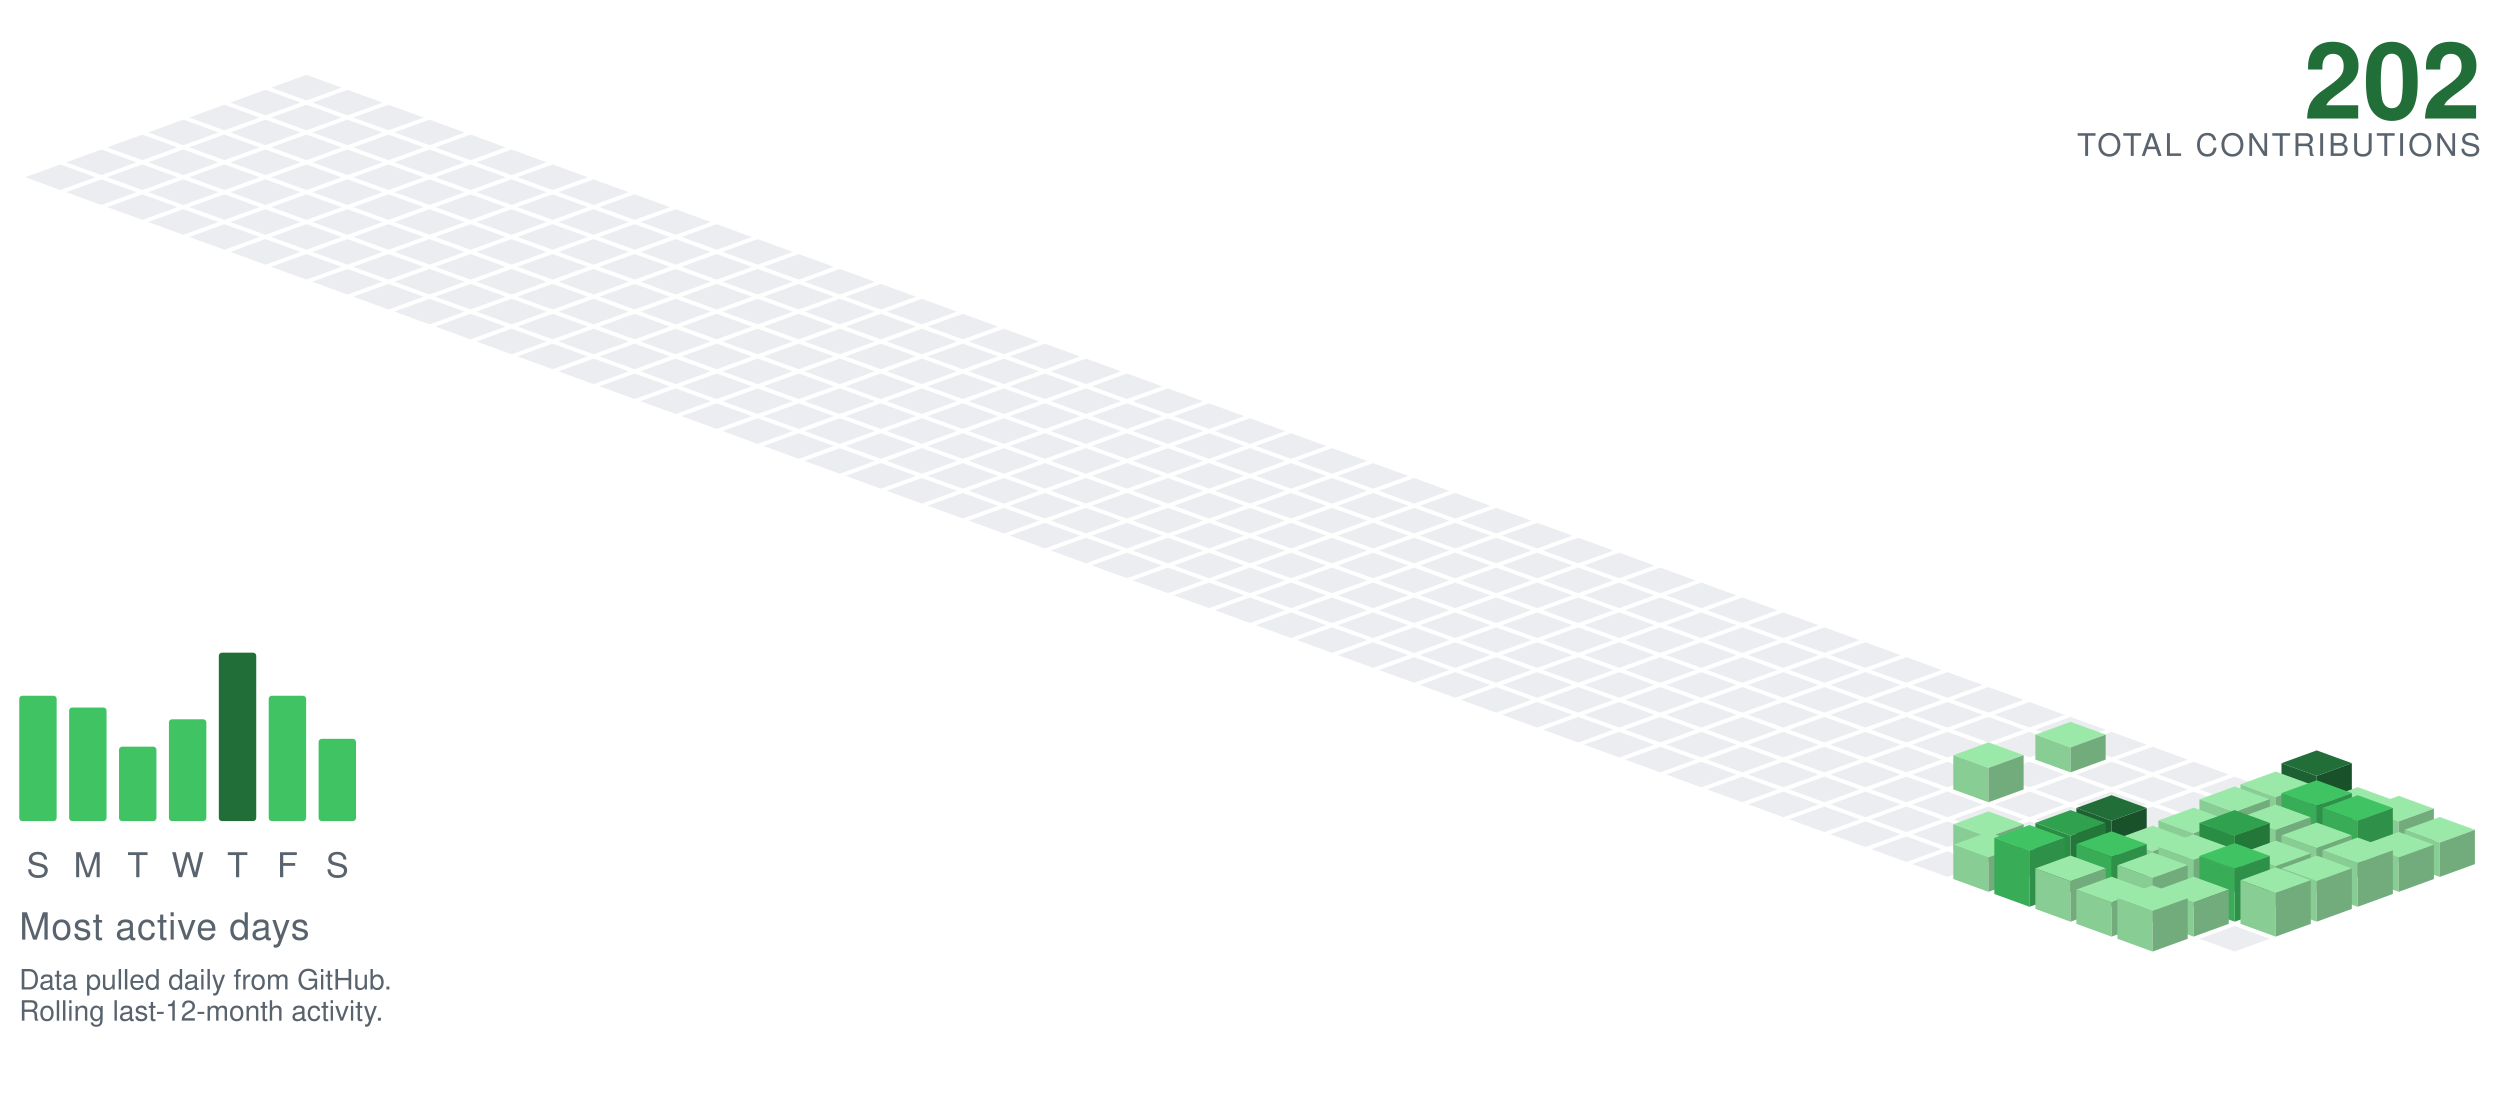
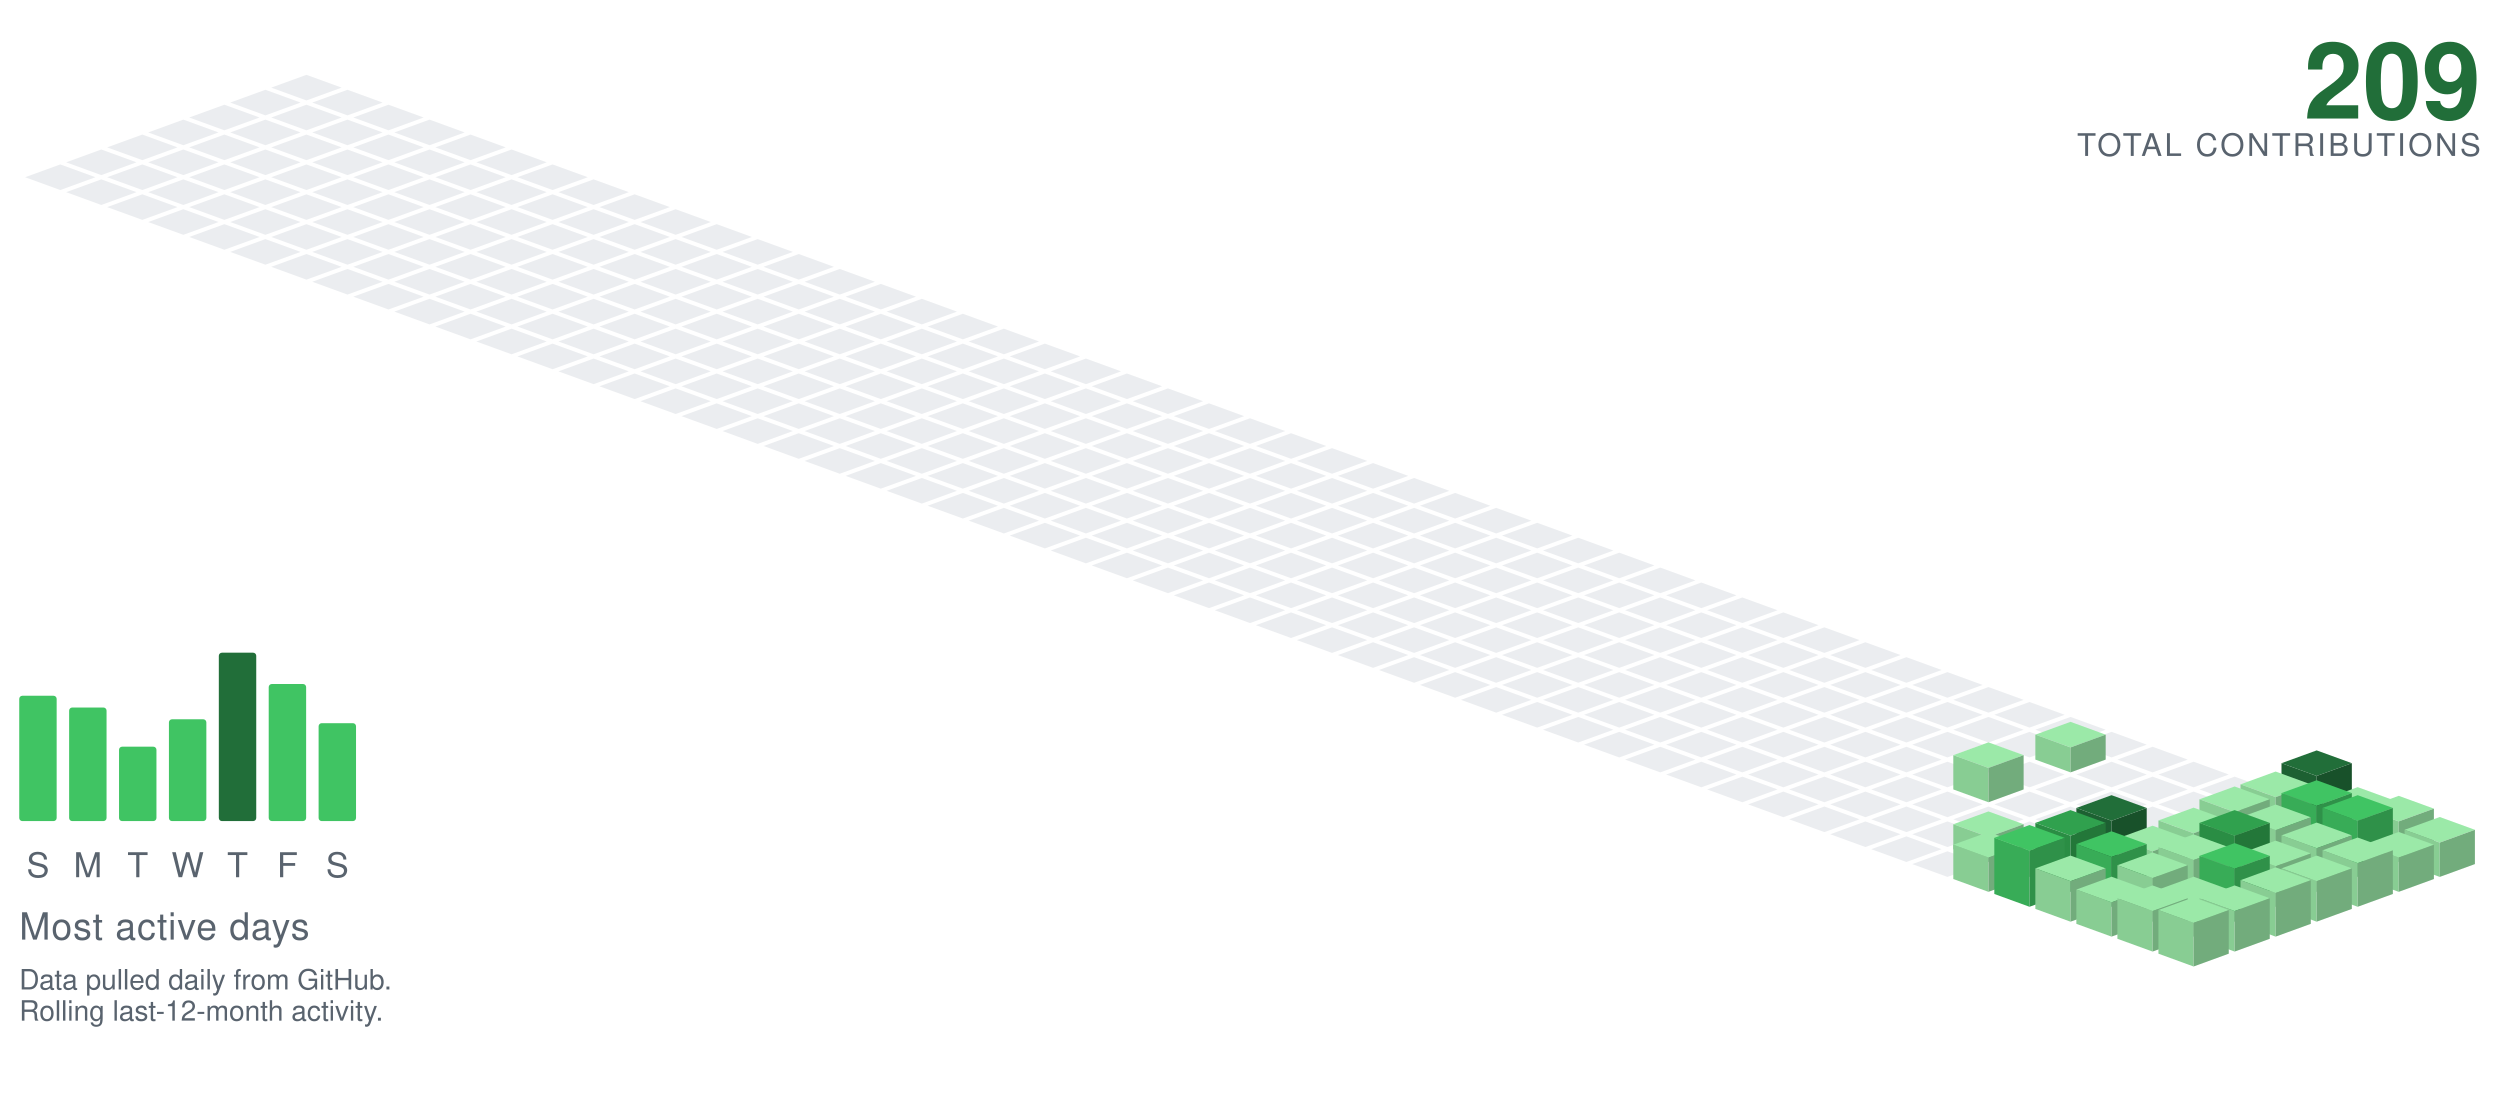
<svg xmlns="http://www.w3.org/2000/svg" viewBox="-98.09 -24.00 801.34 354.30" width="801" height="354">
  <polygon points="0.00,0.00 11.28,4.10 0.00,8.21 -11.28,4.10" fill="#ebedf0" />
  <polygon points="-13.16,4.79 -1.88,8.89 -13.16,13.00 -24.43,8.89" fill="#ebedf0" />
  <polygon points="13.16,4.79 24.43,8.89 13.16,13.00 1.88,8.89" fill="#ebedf0" />
  <polygon points="-26.31,9.58 -15.04,13.68 -26.31,17.79 -37.59,13.68" fill="#ebedf0" />
  <polygon points="0.00,9.58 11.28,13.68 0.00,17.79 -11.28,13.68" fill="#ebedf0" />
  <polygon points="26.31,9.58 37.59,13.68 26.31,17.79 15.04,13.68" fill="#ebedf0" />
  <polygon points="-39.47,14.36 -28.19,18.47 -39.47,22.57 -50.74,18.47" fill="#ebedf0" />
  <polygon points="-13.16,14.36 -1.88,18.47 -13.16,22.57 -24.43,18.47" fill="#ebedf0" />
  <polygon points="13.16,14.36 24.43,18.47 13.16,22.57 1.88,18.47" fill="#ebedf0" />
  <polygon points="39.47,14.36 50.74,18.47 39.47,22.57 28.19,18.47" fill="#ebedf0" />
  <polygon points="-52.62,19.15 -41.35,23.26 -52.62,27.36 -63.90,23.26" fill="#ebedf0" />
  <polygon points="-26.31,19.15 -15.04,23.26 -26.31,27.36 -37.59,23.26" fill="#ebedf0" />
  <polygon points="0.00,19.15 11.28,23.26 0.00,27.36 -11.28,23.26" fill="#ebedf0" />
  <polygon points="26.31,19.15 37.59,23.26 26.31,27.36 15.04,23.26" fill="#ebedf0" />
  <polygon points="52.62,19.15 63.90,23.26 52.62,27.36 41.35,23.26" fill="#ebedf0" />
  <polygon points="-65.78,23.94 -54.50,28.05 -65.78,32.15 -77.05,28.05" fill="#ebedf0" />
  <polygon points="-39.47,23.94 -28.19,28.05 -39.47,32.15 -50.74,28.05" fill="#ebedf0" />
  <polygon points="-13.16,23.94 -1.88,28.05 -13.16,32.15 -24.43,28.05" fill="#ebedf0" />
  <polygon points="13.16,23.94 24.43,28.05 13.16,32.15 1.88,28.05" fill="#ebedf0" />
  <polygon points="39.47,23.94 50.74,28.05 39.47,32.15 28.19,28.05" fill="#ebedf0" />
  <polygon points="65.78,23.94 77.05,28.05 65.78,32.15 54.50,28.05" fill="#ebedf0" />
  <polygon points="-78.93,28.73 -67.66,32.83 -78.93,36.94 -90.21,32.83" fill="#ebedf0" />
  <polygon points="-52.62,28.73 -41.35,32.83 -52.62,36.94 -63.90,32.83" fill="#ebedf0" />
  <polygon points="-26.31,28.73 -15.04,32.83 -26.31,36.94 -37.59,32.83" fill="#ebedf0" />
  <polygon points="0.00,28.73 11.28,32.83 0.00,36.94 -11.28,32.83" fill="#ebedf0" />
  <polygon points="26.31,28.73 37.59,32.83 26.31,36.94 15.04,32.83" fill="#ebedf0" />
  <polygon points="52.62,28.73 63.90,32.83 52.62,36.94 41.35,32.83" fill="#ebedf0" />
  <polygon points="78.93,28.73 90.21,32.83 78.93,36.94 67.66,32.83" fill="#ebedf0" />
  <polygon points="-65.78,33.52 -54.50,37.62 -65.78,41.73 -77.05,37.62" fill="#ebedf0" />
  <polygon points="-39.47,33.52 -28.19,37.62 -39.47,41.73 -50.74,37.62" fill="#ebedf0" />
  <polygon points="-13.16,33.52 -1.88,37.62 -13.16,41.73 -24.43,37.62" fill="#ebedf0" />
  <polygon points="13.16,33.52 24.43,37.62 13.16,41.73 1.88,37.62" fill="#ebedf0" />
  <polygon points="39.47,33.52 50.74,37.62 39.47,41.73 28.19,37.62" fill="#ebedf0" />
  <polygon points="65.78,33.52 77.05,37.62 65.78,41.73 54.50,37.62" fill="#ebedf0" />
  <polygon points="92.09,33.52 103.37,37.62 92.09,41.73 80.81,37.62" fill="#ebedf0" />
  <polygon points="-52.62,38.31 -41.35,42.41 -52.62,46.51 -63.90,42.41" fill="#ebedf0" />
  <polygon points="-26.31,38.31 -15.04,42.41 -26.31,46.51 -37.59,42.41" fill="#ebedf0" />
  <polygon points="0.00,38.31 11.28,42.41 0.00,46.51 -11.28,42.41" fill="#ebedf0" />
  <polygon points="26.31,38.31 37.59,42.41 26.31,46.51 15.04,42.41" fill="#ebedf0" />
  <polygon points="52.62,38.31 63.90,42.41 52.62,46.51 41.35,42.41" fill="#ebedf0" />
  <polygon points="78.93,38.31 90.21,42.41 78.93,46.51 67.66,42.41" fill="#ebedf0" />
  <polygon points="105.25,38.31 116.52,42.41 105.25,46.51 93.97,42.41" fill="#ebedf0" />
  <polygon points="-39.47,43.09 -28.19,47.20 -39.47,51.30 -50.74,47.20" fill="#ebedf0" />
  <polygon points="-13.16,43.09 -1.88,47.20 -13.16,51.30 -24.43,47.20" fill="#ebedf0" />
  <polygon points="13.16,43.09 24.43,47.20 13.16,51.30 1.88,47.20" fill="#ebedf0" />
  <polygon points="39.47,43.09 50.74,47.20 39.47,51.30 28.19,47.20" fill="#ebedf0" />
  <polygon points="65.78,43.09 77.05,47.20 65.78,51.30 54.50,47.20" fill="#ebedf0" />
  <polygon points="92.09,43.09 103.37,47.20 92.09,51.30 80.81,47.20" fill="#ebedf0" />
  <polygon points="118.40,43.09 129.68,47.20 118.40,51.30 107.12,47.20" fill="#ebedf0" />
  <polygon points="-26.31,47.88 -15.04,51.99 -26.31,56.09 -37.59,51.99" fill="#ebedf0" />
  <polygon points="0.00,47.88 11.28,51.99 0.00,56.09 -11.28,51.99" fill="#ebedf0" />
  <polygon points="26.31,47.88 37.59,51.99 26.31,56.09 15.04,51.99" fill="#ebedf0" />
  <polygon points="52.62,47.88 63.90,51.99 52.62,56.09 41.35,51.99" fill="#ebedf0" />
  <polygon points="78.93,47.88 90.21,51.99 78.93,56.09 67.66,51.99" fill="#ebedf0" />
  <polygon points="105.25,47.88 116.52,51.99 105.25,56.09 93.97,51.99" fill="#ebedf0" />
  <polygon points="131.56,47.88 142.83,51.99 131.56,56.09 120.28,51.99" fill="#ebedf0" />
  <polygon points="-13.16,52.67 -1.88,56.78 -13.16,60.88 -24.43,56.78" fill="#ebedf0" />
  <polygon points="13.16,52.67 24.43,56.78 13.16,60.88 1.88,56.78" fill="#ebedf0" />
  <polygon points="39.47,52.67 50.74,56.78 39.47,60.88 28.19,56.78" fill="#ebedf0" />
  <polygon points="65.78,52.67 77.05,56.78 65.78,60.88 54.50,56.78" fill="#ebedf0" />
  <polygon points="92.09,52.67 103.37,56.78 92.09,60.88 80.81,56.78" fill="#ebedf0" />
  <polygon points="118.40,52.67 129.68,56.78 118.40,60.88 107.12,56.78" fill="#ebedf0" />
  <polygon points="144.71,52.67 155.99,56.78 144.71,60.88 133.44,56.78" fill="#ebedf0" />
  <polygon points="0.00,57.46 11.28,61.56 0.00,65.67 -11.28,61.56" fill="#ebedf0" />
  <polygon points="26.31,57.46 37.59,61.56 26.31,65.67 15.04,61.56" fill="#ebedf0" />
  <polygon points="52.62,57.46 63.90,61.56 52.62,65.67 41.35,61.56" fill="#ebedf0" />
  <polygon points="78.93,57.46 90.21,61.56 78.93,65.67 67.66,61.56" fill="#ebedf0" />
  <polygon points="105.25,57.46 116.52,61.56 105.25,65.67 93.97,61.56" fill="#ebedf0" />
  <polygon points="131.56,57.46 142.83,61.56 131.56,65.67 120.28,61.56" fill="#ebedf0" />
  <polygon points="157.87,57.46 169.14,61.56 157.87,65.67 146.59,61.56" fill="#ebedf0" />
  <polygon points="13.16,62.25 24.43,66.35 13.16,70.46 1.88,66.35" fill="#ebedf0" />
  <polygon points="39.47,62.25 50.74,66.35 39.47,70.46 28.19,66.35" fill="#ebedf0" />
  <polygon points="65.78,62.25 77.05,66.35 65.78,70.46 54.50,66.35" fill="#ebedf0" />
  <polygon points="92.09,62.25 103.37,66.35 92.09,70.46 80.81,66.35" fill="#ebedf0" />
  <polygon points="118.40,62.25 129.68,66.35 118.40,70.46 107.12,66.35" fill="#ebedf0" />
  <polygon points="144.71,62.25 155.99,66.35 144.71,70.46 133.44,66.35" fill="#ebedf0" />
  <polygon points="171.02,62.25 182.30,66.35 171.02,70.46 159.75,66.35" fill="#ebedf0" />
  <polygon points="26.31,67.04 37.59,71.14 26.31,75.24 15.04,71.14" fill="#ebedf0" />
  <polygon points="52.62,67.04 63.90,71.14 52.62,75.24 41.35,71.14" fill="#ebedf0" />
  <polygon points="78.93,67.04 90.21,71.14 78.93,75.24 67.66,71.14" fill="#ebedf0" />
  <polygon points="105.25,67.04 116.52,71.14 105.25,75.24 93.97,71.14" fill="#ebedf0" />
  <polygon points="131.56,67.04 142.83,71.14 131.56,75.24 120.28,71.14" fill="#ebedf0" />
  <polygon points="157.87,67.04 169.14,71.14 157.87,75.24 146.59,71.14" fill="#ebedf0" />
  <polygon points="184.18,67.04 195.46,71.14 184.18,75.24 172.90,71.14" fill="#ebedf0" />
  <polygon points="39.47,71.82 50.74,75.93 39.47,80.03 28.19,75.93" fill="#ebedf0" />
  <polygon points="65.78,71.82 77.05,75.93 65.78,80.03 54.50,75.93" fill="#ebedf0" />
  <polygon points="92.09,71.82 103.37,75.93 92.09,80.03 80.81,75.93" fill="#ebedf0" />
  <polygon points="118.40,71.82 129.68,75.93 118.40,80.03 107.12,75.93" fill="#ebedf0" />
  <polygon points="144.71,71.82 155.99,75.93 144.71,80.03 133.44,75.93" fill="#ebedf0" />
  <polygon points="171.02,71.82 182.30,75.93 171.02,80.03 159.75,75.93" fill="#ebedf0" />
  <polygon points="197.34,71.82 208.61,75.93 197.34,80.03 186.06,75.93" fill="#ebedf0" />
  <polygon points="52.62,76.61 63.90,80.72 52.62,84.82 41.35,80.72" fill="#ebedf0" />
  <polygon points="78.93,76.61 90.21,80.72 78.93,84.82 67.66,80.72" fill="#ebedf0" />
  <polygon points="105.25,76.61 116.52,80.72 105.25,84.82 93.97,80.72" fill="#ebedf0" />
  <polygon points="131.56,76.61 142.83,80.72 131.56,84.82 120.28,80.72" fill="#ebedf0" />
  <polygon points="157.87,76.61 169.14,80.72 157.87,84.82 146.59,80.72" fill="#ebedf0" />
  <polygon points="184.18,76.61 195.46,80.72 184.18,84.82 172.90,80.72" fill="#ebedf0" />
  <polygon points="210.49,76.61 221.77,80.72 210.49,84.82 199.21,80.72" fill="#ebedf0" />
  <polygon points="65.78,81.40 77.05,85.51 65.78,89.61 54.50,85.51" fill="#ebedf0" />
  <polygon points="92.09,81.40 103.37,85.51 92.09,89.61 80.81,85.51" fill="#ebedf0" />
  <polygon points="118.40,81.40 129.68,85.51 118.40,89.61 107.12,85.51" fill="#ebedf0" />
  <polygon points="144.71,81.40 155.99,85.51 144.71,89.61 133.44,85.51" fill="#ebedf0" />
  <polygon points="171.02,81.40 182.30,85.51 171.02,89.61 159.75,85.51" fill="#ebedf0" />
  <polygon points="197.34,81.40 208.61,85.51 197.34,89.61 186.06,85.51" fill="#ebedf0" />
  <polygon points="223.65,81.40 234.92,85.51 223.65,89.61 212.37,85.51" fill="#ebedf0" />
  <polygon points="78.93,86.19 90.21,90.29 78.93,94.40 67.66,90.29" fill="#ebedf0" />
  <polygon points="105.25,86.19 116.52,90.29 105.25,94.40 93.97,90.29" fill="#ebedf0" />
  <polygon points="131.56,86.19 142.83,90.29 131.56,94.40 120.28,90.29" fill="#ebedf0" />
  <polygon points="157.87,86.19 169.14,90.29 157.87,94.40 146.59,90.29" fill="#ebedf0" />
  <polygon points="184.18,86.19 195.46,90.29 184.18,94.40 172.90,90.29" fill="#ebedf0" />
  <polygon points="210.49,86.19 221.77,90.29 210.49,94.40 199.21,90.29" fill="#ebedf0" />
  <polygon points="236.80,86.19 248.08,90.29 236.80,94.40 225.53,90.29" fill="#ebedf0" />
  <polygon points="92.09,90.98 103.37,95.08 92.09,99.19 80.81,95.08" fill="#ebedf0" />
  <polygon points="118.40,90.98 129.68,95.08 118.40,99.19 107.12,95.08" fill="#ebedf0" />
  <polygon points="144.71,90.98 155.99,95.08 144.71,99.19 133.44,95.08" fill="#ebedf0" />
  <polygon points="171.02,90.98 182.30,95.08 171.02,99.19 159.75,95.08" fill="#ebedf0" />
  <polygon points="197.34,90.98 208.61,95.08 197.34,99.19 186.06,95.08" fill="#ebedf0" />
  <polygon points="223.65,90.98 234.92,95.08 223.65,99.19 212.37,95.08" fill="#ebedf0" />
  <polygon points="249.96,90.98 261.23,95.08 249.96,99.19 238.68,95.08" fill="#ebedf0" />
  <polygon points="105.25,95.77 116.52,99.87 105.25,103.97 93.97,99.87" fill="#ebedf0" />
  <polygon points="131.56,95.77 142.83,99.87 131.56,103.97 120.28,99.87" fill="#ebedf0" />
  <polygon points="157.87,95.77 169.14,99.87 157.87,103.97 146.59,99.87" fill="#ebedf0" />
  <polygon points="184.18,95.77 195.46,99.87 184.18,103.97 172.90,99.87" fill="#ebedf0" />
  <polygon points="210.49,95.77 221.77,99.87 210.49,103.97 199.21,99.87" fill="#ebedf0" />
  <polygon points="236.80,95.77 248.08,99.87 236.80,103.97 225.53,99.87" fill="#ebedf0" />
  <polygon points="263.11,95.77 274.39,99.87 263.11,103.97 251.84,99.87" fill="#ebedf0" />
  <polygon points="118.40,100.55 129.68,104.66 118.40,108.76 107.12,104.66" fill="#ebedf0" />
  <polygon points="144.71,100.55 155.99,104.66 144.71,108.76 133.44,104.66" fill="#ebedf0" />
  <polygon points="171.02,100.55 182.30,104.66 171.02,108.76 159.75,104.66" fill="#ebedf0" />
  <polygon points="197.34,100.55 208.61,104.66 197.34,108.76 186.06,104.66" fill="#ebedf0" />
  <polygon points="223.65,100.55 234.92,104.66 223.65,108.76 212.37,104.66" fill="#ebedf0" />
  <polygon points="249.96,100.55 261.23,104.66 249.96,108.76 238.68,104.66" fill="#ebedf0" />
  <polygon points="276.27,100.55 287.55,104.66 276.27,108.76 264.99,104.66" fill="#ebedf0" />
  <polygon points="131.56,105.34 142.83,109.45 131.56,113.55 120.28,109.45" fill="#ebedf0" />
  <polygon points="157.87,105.34 169.14,109.45 157.87,113.55 146.59,109.45" fill="#ebedf0" />
  <polygon points="184.18,105.34 195.46,109.45 184.18,113.55 172.90,109.45" fill="#ebedf0" />
  <polygon points="210.49,105.34 221.77,109.45 210.49,113.55 199.21,109.45" fill="#ebedf0" />
  <polygon points="236.80,105.34 248.08,109.45 236.80,113.55 225.53,109.45" fill="#ebedf0" />
  <polygon points="263.11,105.34 274.39,109.45 263.11,113.55 251.84,109.45" fill="#ebedf0" />
  <polygon points="289.43,105.34 300.70,109.45 289.43,113.55 278.15,109.45" fill="#ebedf0" />
  <polygon points="144.71,110.13 155.99,114.23 144.71,118.34 133.44,114.23" fill="#ebedf0" />
  <polygon points="171.02,110.13 182.30,114.23 171.02,118.34 159.75,114.23" fill="#ebedf0" />
  <polygon points="197.34,110.13 208.61,114.23 197.34,118.34 186.06,114.23" fill="#ebedf0" />
  <polygon points="223.65,110.13 234.92,114.23 223.65,118.34 212.37,114.23" fill="#ebedf0" />
  <polygon points="249.96,110.13 261.23,114.23 249.96,118.34 238.68,114.23" fill="#ebedf0" />
  <polygon points="276.27,110.13 287.55,114.23 276.27,118.34 264.99,114.23" fill="#ebedf0" />
  <polygon points="302.58,110.13 313.86,114.23 302.58,118.34 291.30,114.23" fill="#ebedf0" />
  <polygon points="157.87,114.92 169.14,119.02 157.87,123.13 146.59,119.02" fill="#ebedf0" />
  <polygon points="184.18,114.92 195.46,119.02 184.18,123.13 172.90,119.02" fill="#ebedf0" />
  <polygon points="210.49,114.92 221.77,119.02 210.49,123.13 199.21,119.02" fill="#ebedf0" />
  <polygon points="236.80,114.92 248.08,119.02 236.80,123.13 225.53,119.02" fill="#ebedf0" />
  <polygon points="263.11,114.92 274.39,119.02 263.11,123.13 251.84,119.02" fill="#ebedf0" />
  <polygon points="289.43,114.92 300.70,119.02 289.43,123.13 278.15,119.02" fill="#ebedf0" />
  <polygon points="315.74,114.92 327.01,119.02 315.74,123.13 304.46,119.02" fill="#ebedf0" />
  <polygon points="171.02,119.71 182.30,123.81 171.02,127.92 159.75,123.81" fill="#ebedf0" />
  <polygon points="197.34,119.71 208.61,123.81 197.34,127.92 186.06,123.81" fill="#ebedf0" />
  <polygon points="223.65,119.71 234.92,123.81 223.65,127.92 212.37,123.81" fill="#ebedf0" />
  <polygon points="249.96,119.71 261.23,123.81 249.96,127.92 238.68,123.81" fill="#ebedf0" />
  <polygon points="276.27,119.71 287.55,123.81 276.27,127.92 264.99,123.81" fill="#ebedf0" />
  <polygon points="302.58,119.71 313.86,123.81 302.58,127.92 291.30,123.81" fill="#ebedf0" />
  <polygon points="328.89,119.71 340.17,123.81 328.89,127.92 317.62,123.81" fill="#ebedf0" />
  <polygon points="184.18,124.50 195.46,128.60 184.18,132.70 172.90,128.60" fill="#ebedf0" />
  <polygon points="210.49,124.50 221.77,128.60 210.49,132.70 199.21,128.60" fill="#ebedf0" />
  <polygon points="236.80,124.50 248.08,128.60 236.80,132.70 225.53,128.60" fill="#ebedf0" />
  <polygon points="263.11,124.50 274.39,128.60 263.11,132.70 251.84,128.60" fill="#ebedf0" />
  <polygon points="289.43,124.50 300.70,128.60 289.43,132.70 278.15,128.60" fill="#ebedf0" />
  <polygon points="315.74,124.50 327.01,128.60 315.74,132.70 304.46,128.60" fill="#ebedf0" />
  <polygon points="342.05,124.50 353.32,128.60 342.05,132.70 330.77,128.60" fill="#ebedf0" />
  <polygon points="197.34,129.28 208.61,133.39 197.34,137.49 186.06,133.39" fill="#ebedf0" />
  <polygon points="223.65,129.28 234.92,133.39 223.65,137.49 212.37,133.39" fill="#ebedf0" />
  <polygon points="249.96,129.28 261.23,133.39 249.96,137.49 238.68,133.39" fill="#ebedf0" />
  <polygon points="276.27,129.28 287.55,133.39 276.27,137.49 264.99,133.39" fill="#ebedf0" />
  <polygon points="302.58,129.28 313.86,133.39 302.58,137.49 291.30,133.39" fill="#ebedf0" />
  <polygon points="328.89,129.28 340.17,133.39 328.89,137.49 317.62,133.39" fill="#ebedf0" />
  <polygon points="355.20,129.28 366.48,133.39 355.20,137.49 343.93,133.39" fill="#ebedf0" />
  <polygon points="210.49,134.07 221.77,138.18 210.49,142.28 199.21,138.18" fill="#ebedf0" />
  <polygon points="236.80,134.07 248.08,138.18 236.80,142.28 225.53,138.18" fill="#ebedf0" />
  <polygon points="263.11,134.07 274.39,138.18 263.11,142.28 251.84,138.18" fill="#ebedf0" />
  <polygon points="289.43,134.07 300.70,138.18 289.43,142.28 278.15,138.18" fill="#ebedf0" />
  <polygon points="315.74,134.07 327.01,138.18 315.74,142.28 304.46,138.18" fill="#ebedf0" />
  <polygon points="342.05,134.07 353.32,138.18 342.05,142.28 330.77,138.18" fill="#ebedf0" />
  <polygon points="368.36,134.07 379.64,138.18 368.36,142.28 357.08,138.18" fill="#ebedf0" />
  <polygon points="223.65,138.86 234.92,142.96 223.65,147.07 212.37,142.96" fill="#ebedf0" />
  <polygon points="249.96,138.86 261.23,142.96 249.96,147.07 238.68,142.96" fill="#ebedf0" />
  <polygon points="276.27,138.86 287.55,142.96 276.27,147.07 264.99,142.96" fill="#ebedf0" />
  <polygon points="302.58,138.86 313.86,142.96 302.58,147.07 291.30,142.96" fill="#ebedf0" />
  <polygon points="328.89,138.86 340.17,142.96 328.89,147.07 317.62,142.96" fill="#ebedf0" />
  <polygon points="355.20,138.86 366.48,142.96 355.20,147.07 343.93,142.96" fill="#ebedf0" />
  <polygon points="381.52,138.86 392.79,142.96 381.52,147.07 370.24,142.96" fill="#ebedf0" />
  <polygon points="236.80,143.65 248.08,147.75 236.80,151.86 225.53,147.75" fill="#ebedf0" />
  <polygon points="263.11,143.65 274.39,147.75 263.11,151.86 251.84,147.75" fill="#ebedf0" />
  <polygon points="289.43,143.65 300.70,147.75 289.43,151.86 278.15,147.75" fill="#ebedf0" />
  <polygon points="315.74,143.65 327.01,147.75 315.74,151.86 304.46,147.75" fill="#ebedf0" />
  <polygon points="342.05,143.65 353.32,147.75 342.05,151.86 330.77,147.75" fill="#ebedf0" />
  <polygon points="368.36,143.65 379.64,147.75 368.36,151.86 357.08,147.75" fill="#ebedf0" />
  <polygon points="394.67,143.65 405.95,147.75 394.67,151.86 383.39,147.75" fill="#ebedf0" />
  <polygon points="249.96,148.44 261.23,152.54 249.96,156.65 238.68,152.54" fill="#ebedf0" />
  <polygon points="276.27,148.44 287.55,152.54 276.27,156.65 264.99,152.54" fill="#ebedf0" />
  <polygon points="302.58,148.44 313.86,152.54 302.58,156.65 291.30,152.54" fill="#ebedf0" />
  <polygon points="328.89,148.44 340.17,152.54 328.89,156.65 317.62,152.54" fill="#ebedf0" />
  <polygon points="355.20,148.44 366.48,152.54 355.20,156.65 343.93,152.54" fill="#ebedf0" />
  <polygon points="381.52,148.44 392.79,152.54 381.52,156.65 370.24,152.54" fill="#ebedf0" />
  <polygon points="407.83,148.44 419.10,152.54 407.83,156.65 396.55,152.54" fill="#ebedf0" />
  <polygon points="263.11,153.23 274.39,157.33 263.11,161.43 251.84,157.33" fill="#ebedf0" />
  <polygon points="289.43,153.23 300.70,157.33 289.43,161.43 278.15,157.33" fill="#ebedf0" />
  <polygon points="315.74,153.23 327.01,157.33 315.74,161.43 304.46,157.33" fill="#ebedf0" />
  <polygon points="342.05,153.23 353.32,157.33 342.05,161.43 330.77,157.33" fill="#ebedf0" />
  <polygon points="368.36,153.23 379.64,157.33 368.36,161.43 357.08,157.33" fill="#ebedf0" />
  <polygon points="394.67,153.23 405.95,157.33 394.67,161.43 383.39,157.33" fill="#ebedf0" />
  <polygon points="420.98,153.23 432.26,157.33 420.98,161.43 409.71,157.33" fill="#ebedf0" />
  <polygon points="276.27,158.01 287.55,162.12 276.27,166.22 264.99,162.12" fill="#ebedf0" />
  <polygon points="302.58,158.01 313.86,162.12 302.58,166.22 291.30,162.12" fill="#ebedf0" />
  <polygon points="328.89,158.01 340.17,162.12 328.89,166.22 317.62,162.12" fill="#ebedf0" />
  <polygon points="355.20,158.01 366.48,162.12 355.20,166.22 343.93,162.12" fill="#ebedf0" />
  <polygon points="381.52,158.01 392.79,162.12 381.52,166.22 370.24,162.12" fill="#ebedf0" />
  <polygon points="407.83,158.01 419.10,162.12 407.83,166.22 396.55,162.12" fill="#ebedf0" />
  <polygon points="434.14,158.01 445.41,162.12 434.14,166.22 422.86,162.12" fill="#ebedf0" />
  <polygon points="289.43,162.80 300.70,166.91 289.43,171.01 278.15,166.91" fill="#ebedf0" />
  <polygon points="315.74,162.80 327.01,166.91 315.74,171.01 304.46,166.91" fill="#ebedf0" />
  <polygon points="342.05,162.80 353.32,166.91 342.05,171.01 330.77,166.91" fill="#ebedf0" />
  <polygon points="368.36,162.80 379.64,166.91 368.36,171.01 357.08,166.91" fill="#ebedf0" />
  <polygon points="394.67,162.80 405.95,166.91 394.67,171.01 383.39,166.91" fill="#ebedf0" />
  <polygon points="420.98,162.80 432.26,166.91 420.98,171.01 409.71,166.91" fill="#ebedf0" />
  <polygon points="447.29,162.80 458.57,166.91 447.29,171.01 436.02,166.91" fill="#ebedf0" />
  <polygon points="302.58,167.59 313.86,171.69 302.58,175.80 291.30,171.69" fill="#ebedf0" />
  <polygon points="328.89,167.59 340.17,171.69 328.89,175.80 317.62,171.69" fill="#ebedf0" />
  <polygon points="355.20,167.59 366.48,171.69 355.20,175.80 343.93,171.69" fill="#ebedf0" />
  <polygon points="381.52,167.59 392.79,171.69 381.52,175.80 370.24,171.69" fill="#ebedf0" />
  <polygon points="407.83,167.59 419.10,171.69 407.83,175.80 396.55,171.69" fill="#ebedf0" />
  <polygon points="434.14,167.59 445.41,171.69 434.14,175.80 422.86,171.69" fill="#ebedf0" />
  <polygon points="460.45,167.59 471.73,171.69 460.45,175.80 449.17,171.69" fill="#ebedf0" />
  <polygon points="315.74,172.38 327.01,176.48 315.74,180.59 304.46,176.48" fill="#ebedf0" />
  <polygon points="342.05,172.38 353.32,176.48 342.05,180.59 330.77,176.48" fill="#ebedf0" />
  <polygon points="368.36,172.38 379.64,176.48 368.36,180.59 357.08,176.48" fill="#ebedf0" />
  <polygon points="394.67,172.38 405.95,176.48 394.67,180.59 383.39,176.48" fill="#ebedf0" />
  <polygon points="420.98,172.38 432.26,176.48 420.98,180.59 409.71,176.48" fill="#ebedf0" />
  <polygon points="447.29,172.38 458.57,176.48 447.29,180.59 436.02,176.48" fill="#ebedf0" />
  <polygon points="473.61,172.38 484.88,176.48 473.61,180.59 462.33,176.48" fill="#ebedf0" />
  <polygon points="328.89,177.17 340.17,181.27 328.89,185.37 317.62,181.27" fill="#ebedf0" />
  <polygon points="355.20,177.17 366.48,181.27 355.20,185.37 343.93,181.27" fill="#ebedf0" />
  <polygon points="381.52,177.17 392.79,181.27 381.52,185.37 370.24,181.27" fill="#ebedf0" />
  <polygon points="407.83,177.17 419.10,181.27 407.83,185.37 396.55,181.27" fill="#ebedf0" />
  <polygon points="434.14,177.17 445.41,181.27 434.14,185.37 422.86,181.27" fill="#ebedf0" />
  <polygon points="460.45,177.17 471.73,181.27 460.45,185.37 449.17,181.27" fill="#ebedf0" />
  <polygon points="486.76,177.17 498.04,181.27 486.76,185.37 475.48,181.27" fill="#ebedf0" />
  <polygon points="342.05,181.95 353.32,186.06 342.05,190.16 330.77,186.06" fill="#ebedf0" />
  <polygon points="368.36,181.95 379.64,186.06 368.36,190.16 357.08,186.06" fill="#ebedf0" />
  <polygon points="394.67,181.95 405.95,186.06 394.67,190.16 383.39,186.06" fill="#ebedf0" />
  <polygon points="420.98,181.95 432.26,186.06 420.98,190.16 409.71,186.06" fill="#ebedf0" />
  <polygon points="447.29,181.95 458.57,186.06 447.29,190.16 436.02,186.06" fill="#ebedf0" />
  <polygon points="473.61,181.95 484.88,186.06 473.61,190.16 462.33,186.06" fill="#ebedf0" />
  <polygon points="499.92,181.95 511.19,186.06 499.92,190.16 488.64,186.06" fill="#ebedf0" />
  <polygon points="355.20,186.74 366.48,190.85 355.20,194.95 343.93,190.85" fill="#ebedf0" />
  <polygon points="381.52,186.74 392.79,190.85 381.52,194.95 370.24,190.85" fill="#ebedf0" />
  <polygon points="407.83,186.74 419.10,190.85 407.83,194.95 396.55,190.85" fill="#ebedf0" />
  <polygon points="434.14,186.74 445.41,190.85 434.14,194.95 422.86,190.85" fill="#ebedf0" />
  <polygon points="460.45,186.74 471.73,190.85 460.45,194.95 449.17,190.85" fill="#ebedf0" />
  <polygon points="486.76,186.74 498.04,190.85 486.76,194.95 475.48,190.85" fill="#ebedf0" />
  <polygon points="513.07,186.74 524.35,190.85 513.07,194.95 501.80,190.85" fill="#ebedf0" />
  <polygon points="368.36,191.53 379.64,195.64 368.36,199.74 357.08,195.64" fill="#ebedf0" />
  <polygon points="394.67,191.53 405.95,195.64 394.67,199.74 383.39,195.64" fill="#ebedf0" />
  <polygon points="420.98,191.53 432.26,195.64 420.98,199.74 409.71,195.64" fill="#ebedf0" />
  <polygon points="447.29,191.53 458.57,195.64 447.29,199.74 436.02,195.64" fill="#ebedf0" />
  <polygon points="473.61,191.53 484.88,195.64 473.61,199.74 462.33,195.64" fill="#ebedf0" />
  <polygon points="499.92,191.53 511.19,195.64 499.92,199.74 488.64,195.64" fill="#ebedf0" />
  <polygon points="526.23,191.53 537.50,195.64 526.23,199.74 514.95,195.64" fill="#ebedf0" />
  <polygon points="381.52,196.32 392.79,200.42 381.52,204.53 370.24,200.42" fill="#ebedf0" />
  <polygon points="407.83,196.32 419.10,200.42 407.83,204.53 396.55,200.42" fill="#ebedf0" />
  <polygon points="434.14,196.32 445.41,200.42 434.14,204.53 422.86,200.42" fill="#ebedf0" />
  <polygon points="460.45,196.32 471.73,200.42 460.45,204.53 449.17,200.42" fill="#ebedf0" />
  <polygon points="486.76,196.32 498.04,200.42 486.76,204.53 475.48,200.42" fill="#ebedf0" />
  <polygon points="513.07,196.32 524.35,200.42 513.07,204.53 501.80,200.42" fill="#ebedf0" />
  <polygon points="539.38,196.32 550.66,200.42 539.38,204.53 528.11,200.42" fill="#ebedf0" />
  <polygon points="394.67,201.11 405.95,205.21 394.67,209.32 383.39,205.21" fill="#ebedf0" />
  <polygon points="420.98,201.11 432.26,205.21 420.98,209.32 409.71,205.21" fill="#ebedf0" />
  <polygon points="447.29,201.11 458.57,205.21 447.29,209.32 436.02,205.21" fill="#ebedf0" />
  <polygon points="473.61,201.11 484.88,205.21 473.61,209.32 462.33,205.21" fill="#ebedf0" />
  <polygon points="499.92,201.11 511.19,205.21 499.92,209.32 488.64,205.21" fill="#ebedf0" />
  <polygon points="526.23,201.11 537.50,205.21 526.23,209.32 514.95,205.21" fill="#ebedf0" />
  <polygon points="552.54,201.11 563.82,205.21 552.54,209.32 541.26,205.21" fill="#ebedf0" />
  <polygon points="407.83,205.90 419.10,210.00 407.83,214.10 396.55,210.00" fill="#ebedf0" />
  <polygon points="434.14,205.90 445.41,210.00 434.14,214.10 422.86,210.00" fill="#ebedf0" />
  <polygon points="460.45,205.90 471.73,210.00 460.45,214.10 449.17,210.00" fill="#ebedf0" />
  <polygon points="486.76,205.90 498.04,210.00 486.76,214.10 475.48,210.00" fill="#ebedf0" />
  <polygon points="513.07,205.90 524.35,210.00 513.07,214.10 501.80,210.00" fill="#ebedf0" />
  <polygon points="539.38,205.90 550.66,210.00 539.38,214.10 528.11,210.00" fill="#ebedf0" />
  <polygon points="565.69,205.90 576.97,210.00 565.69,214.10 554.42,210.00" fill="#ebedf0" />
  <polygon points="420.98,210.68 432.26,214.79 420.98,218.89 409.71,214.79" fill="#ebedf0" />
  <polygon points="447.29,210.68 458.57,214.79 447.29,218.89 436.02,214.79" fill="#ebedf0" />
  <polygon points="473.61,210.68 484.88,214.79 473.61,218.89 462.33,214.79" fill="#ebedf0" />
  <polygon points="499.92,210.68 511.19,214.79 499.92,218.89 488.64,214.79" fill="#ebedf0" />
  <polygon points="526.23,210.68 537.50,214.79 526.23,218.89 514.95,214.79" fill="#ebedf0" />
  <polygon points="552.54,210.68 563.82,214.79 552.54,218.89 541.26,214.79" fill="#ebedf0" />
  <polygon points="578.85,210.68 590.13,214.79 578.85,218.89 567.57,214.79" fill="#ebedf0" />
  <polygon points="434.14,215.47 445.41,219.58 434.14,223.68 422.86,219.58" fill="#ebedf0" />
  <polygon points="460.45,215.47 471.73,219.58 460.45,223.68 449.17,219.58" fill="#ebedf0" />
  <polygon points="486.76,215.47 498.04,219.58 486.76,223.68 475.48,219.58" fill="#ebedf0" />
  <polygon points="513.07,215.47 524.35,219.58 513.07,223.68 501.80,219.58" fill="#ebedf0" />
  <polygon points="539.38,215.47 550.66,219.58 539.38,223.68 528.11,219.58" fill="#ebedf0" />
  <polygon points="592.01,215.47 603.28,219.58 592.01,223.68 580.73,219.58" fill="#ebedf0" />
  <polygon points="565.69,207.47 576.97,211.58 565.69,215.68 554.42,211.58" fill="#9be9a8" />
  <polygon points="554.42,219.58 554.42,211.58 565.69,215.68 565.69,223.68" fill="#88cd93" />
  <polygon points="565.69,223.68 565.69,215.68 576.97,211.58 576.97,219.58" fill="#72ac7c" />
  <polygon points="447.29,220.26 458.57,224.37 447.29,228.47 436.02,224.37" fill="#ebedf0" />
  <polygon points="473.61,220.26 484.88,224.37 473.61,228.47 462.33,224.37" fill="#ebedf0" />
  <polygon points="499.92,220.26 511.19,224.37 499.92,228.47 488.64,224.37" fill="#ebedf0" />
  <polygon points="526.23,220.26 537.50,224.37 526.23,228.47 514.95,224.37" fill="#ebedf0" />
  <polygon points="552.54,220.26 563.82,224.37 552.54,228.47 541.26,224.37" fill="#ebedf0" />
  <polygon points="578.85,220.26 590.13,224.37 578.85,228.47 567.57,224.37" fill="#ebedf0" />
  <polygon points="605.16,220.26 616.44,224.37 605.16,228.47 593.89,224.37" fill="#ebedf0" />
  <polygon points="460.45,225.05 471.73,229.15 460.45,233.26 449.17,229.15" fill="#ebedf0" />
  <polygon points="486.76,225.05 498.04,229.15 486.76,233.26 475.48,229.15" fill="#ebedf0" />
  <polygon points="513.07,225.05 524.35,229.15 513.07,233.26 501.80,229.15" fill="#ebedf0" />
  <polygon points="565.69,225.05 576.97,229.15 565.69,233.26 554.42,229.15" fill="#ebedf0" />
  <polygon points="592.01,225.05 603.28,229.15 592.01,233.26 580.73,229.15" fill="#ebedf0" />
  <polygon points="618.32,225.05 629.59,229.15 618.32,233.26 607.04,229.15" fill="#ebedf0" />
  <polygon points="539.38,214.05 550.66,218.15 539.38,222.26 528.11,218.15" fill="#9be9a8" />
  <polygon points="528.11,229.15 528.11,218.15 539.38,222.26 539.38,233.26" fill="#88cd93" />
  <polygon points="539.38,233.26 539.38,222.26 550.66,218.15 550.66,229.15" fill="#72ac7c" />
  <polygon points="473.61,229.84 484.88,233.94 473.61,238.05 462.33,233.94" fill="#ebedf0" />
  <polygon points="499.92,229.84 511.19,233.94 499.92,238.05 488.64,233.94" fill="#ebedf0" />
  <polygon points="526.23,229.84 537.50,233.94 526.23,238.05 514.95,233.94" fill="#ebedf0" />
  <polygon points="552.54,229.84 563.82,233.94 552.54,238.05 541.26,233.94" fill="#ebedf0" />
  <polygon points="578.85,229.84 590.13,233.94 578.85,238.05 567.57,233.94" fill="#ebedf0" />
  <polygon points="605.16,229.84 616.44,233.94 605.16,238.05 593.89,233.94" fill="#ebedf0" />
  <polygon points="631.47,229.84 642.75,233.94 631.47,238.05 620.20,233.94" fill="#ebedf0" />
  <polygon points="486.76,234.63 498.04,238.73 486.76,242.83 475.48,238.73" fill="#ebedf0" />
  <polygon points="513.07,234.63 524.35,238.73 513.07,242.83 501.80,238.73" fill="#ebedf0" />
  <polygon points="539.38,234.63 550.66,238.73 539.38,242.83 528.11,238.73" fill="#ebedf0" />
  <polygon points="565.69,234.63 576.97,238.73 565.69,242.83 554.42,238.73" fill="#ebedf0" />
  <polygon points="592.01,234.63 603.28,238.73 592.01,242.83 580.73,238.73" fill="#ebedf0" />
  <polygon points="618.32,234.63 629.59,238.73 618.32,242.83 607.04,238.73" fill="#ebedf0" />
  <polygon points="644.63,216.63 655.91,220.73 644.63,224.83 633.35,220.73" fill="#216e39" />
  <polygon points="633.35,238.73 633.35,220.73 644.63,224.83 644.63,242.83" fill="#1d6032" />
  <polygon points="644.63,242.83 644.63,224.83 655.91,220.73 655.91,238.73" fill="#18512a" />
  <polygon points="499.92,239.41 511.19,243.52 499.92,247.62 488.64,243.52" fill="#ebedf0" />
  <polygon points="526.23,239.41 537.50,243.52 526.23,247.62 514.95,243.52" fill="#ebedf0" />
  <polygon points="552.54,239.41 563.82,243.52 552.54,247.62 541.26,243.52" fill="#ebedf0" />
  <polygon points="578.85,239.41 590.13,243.52 578.85,247.62 567.57,243.52" fill="#ebedf0" />
  <polygon points="605.16,239.41 616.44,243.52 605.16,247.62 593.89,243.52" fill="#ebedf0" />
  <polygon points="631.47,223.41 642.75,227.52 631.47,231.62 620.20,227.52" fill="#9be9a8" />
  <polygon points="620.20,243.52 620.20,227.52 631.47,231.62 631.47,247.62" fill="#88cd93" />
  <polygon points="631.47,247.62 631.47,231.62 642.75,227.52 642.75,243.52" fill="#72ac7c" />
  <polygon points="657.78,228.41 669.06,232.52 657.78,236.62 646.51,232.52" fill="#9be9a8" />
  <polygon points="646.51,243.52 646.51,232.52 657.78,236.62 657.78,247.62" fill="#88cd93" />
  <polygon points="657.78,247.62 657.78,236.62 669.06,232.52 669.06,243.52" fill="#72ac7c" />
  <polygon points="513.07,244.20 524.35,248.31 513.07,252.41 501.80,248.31" fill="#ebedf0" />
  <polygon points="565.69,244.20 576.97,248.31 565.69,252.41 554.42,248.31" fill="#ebedf0" />
  <polygon points="592.01,244.20 603.28,248.31 592.01,252.41 580.73,248.31" fill="#ebedf0" />
  <polygon points="539.38,236.20 550.66,240.31 539.38,244.41 528.11,240.31" fill="#9be9a8" />
  <polygon points="528.11,248.31 528.11,240.31 539.38,244.41 539.38,252.41" fill="#88cd93" />
  <polygon points="539.38,252.41 539.38,244.41 550.66,240.31 550.66,248.31" fill="#72ac7c" />
  <polygon points="618.32,228.20 629.59,232.31 618.32,236.41 607.04,232.31" fill="#9be9a8" />
  <polygon points="607.04,248.31 607.04,232.31 618.32,236.41 618.32,252.41" fill="#88cd93" />
  <polygon points="618.32,252.41 618.32,236.41 629.59,232.31 629.59,248.31" fill="#72ac7c" />
  <polygon points="670.94,231.20 682.22,235.31 670.94,239.41 659.66,235.31" fill="#9be9a8" />
  <polygon points="659.66,248.31 659.66,235.31 670.94,239.41 670.94,252.41" fill="#88cd93" />
  <polygon points="670.94,252.41 670.94,239.41 682.22,235.31 682.22,248.31" fill="#72ac7c" />
  <polygon points="644.63,226.20 655.91,230.31 644.63,234.41 633.35,230.31" fill="#40c463" />
  <polygon points="633.35,248.31 633.35,230.31 644.63,234.41 644.63,252.41" fill="#38ac57" />
  <polygon points="644.63,252.41 644.63,234.41 655.91,230.31 655.91,248.31" fill="#2f9149" />
  <polygon points="526.23,248.99 537.50,253.09 526.23,257.20 514.95,253.09" fill="#ebedf0" />
  <polygon points="552.54,240.99 563.82,245.09 552.54,249.20 541.26,245.09" fill="#9be9a8" />
  <polygon points="541.26,253.09 541.26,245.09 552.54,249.20 552.54,257.20" fill="#88cd93" />
  <polygon points="552.54,257.20 552.54,249.20 563.82,245.09 563.82,253.09" fill="#72ac7c" />
  <polygon points="605.16,234.99 616.44,239.09 605.16,243.20 593.89,239.09" fill="#9be9a8" />
  <polygon points="593.89,253.09 593.89,239.09 605.16,243.20 605.16,257.20" fill="#88cd93" />
  <polygon points="605.16,257.20 605.16,243.20 616.44,239.09 616.44,253.09" fill="#72ac7c" />
  <polygon points="631.47,233.99 642.75,238.09 631.47,242.20 620.20,238.09" fill="#9be9a8" />
  <polygon points="620.20,253.09 620.20,238.09 631.47,242.20 631.47,257.20" fill="#88cd93" />
  <polygon points="631.47,257.20 631.47,242.20 642.75,238.09 642.75,253.09" fill="#72ac7c" />
  <polygon points="684.10,237.99 695.37,242.09 684.10,246.20 672.82,242.09" fill="#9be9a8" />
  <polygon points="672.82,253.09 672.82,242.09 684.10,246.20 684.10,257.20" fill="#88cd93" />
  <polygon points="684.10,257.20 684.10,246.20 695.37,242.09 695.37,253.09" fill="#72ac7c" />
  <polygon points="657.78,230.99 669.06,235.09 657.78,239.20 646.51,235.09" fill="#40c463" />
  <polygon points="646.51,253.09 646.51,235.09 657.78,239.20 657.78,257.20" fill="#38ac57" />
  <polygon points="657.78,257.20 657.78,239.20 669.06,235.09 669.06,253.09" fill="#2f9149" />
  <polygon points="578.85,230.99 590.13,235.09 578.85,239.20 567.57,235.09" fill="#216e39" />
  <polygon points="567.57,253.09 567.57,235.09 578.85,239.20 578.85,257.20" fill="#1d6032" />
  <polygon points="578.85,257.20 578.85,239.20 590.13,235.09 590.13,253.09" fill="#18512a" />
  <polygon points="539.38,242.78 550.66,246.88 539.38,250.99 528.11,246.88" fill="#9be9a8" />
  <polygon points="528.11,257.88 528.11,246.88 539.38,250.99 539.38,261.99" fill="#88cd93" />
  <polygon points="539.38,261.99 539.38,250.99 550.66,246.88 550.66,257.88" fill="#72ac7c" />
  <polygon points="592.01,240.78 603.28,244.88 592.01,248.99 580.73,244.88" fill="#9be9a8" />
  <polygon points="580.73,257.88 580.73,244.88 592.01,248.99 592.01,261.99" fill="#88cd93" />
  <polygon points="592.01,261.99 592.01,248.99 603.28,244.88 603.28,257.88" fill="#72ac7c" />
  <polygon points="644.63,239.78 655.91,243.88 644.63,247.99 633.35,243.88" fill="#9be9a8" />
  <polygon points="633.35,257.88 633.35,243.88 644.63,247.99 644.63,261.99" fill="#88cd93" />
  <polygon points="644.63,261.99 644.63,247.99 655.91,243.88 655.91,257.88" fill="#72ac7c" />
  <polygon points="670.94,242.78 682.22,246.88 670.94,250.99 659.66,246.88" fill="#9be9a8" />
  <polygon points="659.66,257.88 659.66,246.88 670.94,250.99 670.94,261.99" fill="#88cd93" />
  <polygon points="670.94,261.99 670.94,250.99 682.22,246.88 682.22,257.88" fill="#72ac7c" />
  <polygon points="565.69,235.78 576.97,239.88 565.69,243.99 554.42,239.88" fill="#30a14e" />
  <polygon points="554.42,257.88 554.42,239.88 565.69,243.99 565.69,261.99" fill="#2a8d44" />
  <polygon points="565.69,261.99 565.69,243.99 576.97,239.88 576.97,257.88" fill="#237739" />
  <polygon points="618.32,235.78 629.59,239.88 618.32,243.99 607.04,239.88" fill="#30a14e" />
  <polygon points="607.04,257.88 607.04,239.88 618.32,243.99 618.32,261.99" fill="#2a8d44" />
  <polygon points="618.32,261.99 618.32,243.99 629.59,239.88 629.59,257.88" fill="#237739" />
  <polygon points="605.16,243.57 616.44,247.67 605.16,251.78 593.89,247.67" fill="#9be9a8" />
  <polygon points="593.89,262.67 593.89,247.67 605.16,251.78 605.16,266.78" fill="#88cd93" />
  <polygon points="605.16,266.78 605.16,251.78 616.44,247.67 616.44,262.67" fill="#72ac7c" />
  <polygon points="631.47,245.57 642.75,249.67 631.47,253.78 620.20,249.67" fill="#9be9a8" />
  <polygon points="620.20,262.67 620.20,249.67 631.47,253.78 631.47,266.78" fill="#88cd93" />
  <polygon points="631.47,266.78 631.47,253.78 642.75,249.67 642.75,262.67" fill="#72ac7c" />
  <polygon points="657.78,244.57 669.06,248.67 657.78,252.78 646.51,248.67" fill="#9be9a8" />
  <polygon points="646.51,262.67 646.51,248.67 657.78,252.78 657.78,266.78" fill="#88cd93" />
  <polygon points="657.78,266.78 657.78,252.78 669.06,248.67 669.06,262.67" fill="#72ac7c" />
  <polygon points="552.54,240.57 563.82,244.67 552.54,248.78 541.26,244.67" fill="#40c463" />
  <polygon points="541.26,262.67 541.26,244.67 552.54,248.78 552.54,266.78" fill="#38ac57" />
  <polygon points="552.54,266.78 552.54,248.78 563.82,244.67 563.82,262.67" fill="#2f9149" />
  <polygon points="578.85,242.57 590.13,246.67 578.85,250.78 567.57,246.67" fill="#40c463" />
  <polygon points="567.57,262.67 567.57,246.67 578.85,250.78 578.85,266.78" fill="#38ac57" />
  <polygon points="578.85,266.78 578.85,250.78 590.13,246.67 590.13,262.67" fill="#2f9149" />
  <polygon points="565.69,250.36 576.97,254.46 565.69,258.56 554.42,254.46" fill="#9be9a8" />
  <polygon points="554.42,267.46 554.42,254.46 565.69,258.56 565.69,271.56" fill="#88cd93" />
  <polygon points="565.69,271.56 565.69,258.56 576.97,254.46 576.97,267.46" fill="#72ac7c" />
  <polygon points="592.01,249.36 603.28,253.46 592.01,257.56 580.73,253.46" fill="#9be9a8" />
  <polygon points="580.73,267.46 580.73,253.46 592.01,257.56 592.01,271.56" fill="#88cd93" />
  <polygon points="592.01,271.56 592.01,257.56 603.28,253.46 603.28,267.46" fill="#72ac7c" />
  <polygon points="644.63,250.36 655.91,254.46 644.63,258.56 633.35,254.46" fill="#9be9a8" />
  <polygon points="633.35,267.46 633.35,254.46 644.63,258.56 644.63,271.56" fill="#88cd93" />
  <polygon points="644.63,271.56 644.63,258.56 655.91,254.46 655.91,267.46" fill="#72ac7c" />
  <polygon points="618.32,246.36 629.59,250.46 618.32,254.56 607.04,250.46" fill="#40c463" />
  <polygon points="607.04,267.46 607.04,250.46 618.32,254.56 618.32,271.56" fill="#38ac57" />
  <polygon points="618.32,271.56 618.32,254.56 629.59,250.46 629.59,267.46" fill="#2f9149" />
  <polygon points="578.85,257.14 590.13,261.25 578.85,265.35 567.57,261.25" fill="#9be9a8" />
  <polygon points="567.57,272.25 567.57,261.25 578.85,265.35 578.85,276.35" fill="#88cd93" />
  <polygon points="578.85,276.35 578.85,265.35 590.13,261.25 590.13,272.25" fill="#72ac7c" />
  <polygon points="605.16,257.14 616.44,261.25 605.16,265.35 593.89,261.25" fill="#9be9a8" />
  <polygon points="593.89,272.25 593.89,261.25 605.16,265.35 605.16,276.35" fill="#88cd93" />
  <polygon points="605.16,276.35 605.16,265.35 616.44,261.25 616.44,272.25" fill="#72ac7c" />
  <polygon points="631.47,254.14 642.75,258.25 631.47,262.35 620.20,258.25" fill="#9be9a8" />
  <polygon points="620.20,272.25 620.20,258.25 631.47,262.35 631.47,276.35" fill="#88cd93" />
  <polygon points="631.47,276.35 631.47,262.35 642.75,258.25 642.75,272.25" fill="#72ac7c" />
-   <polygon points="618.32,272.93 629.59,277.04 618.32,281.14 607.04,277.04" fill="#ebedf0" />
  <polygon points="592.01,259.93 603.28,264.04 592.01,268.14 580.73,264.04" fill="#9be9a8" />
  <polygon points="580.73,277.04 580.73,264.04 592.01,268.14 592.01,281.14" fill="#88cd93" />
  <polygon points="592.01,281.14 592.01,268.14 603.28,264.04 603.28,277.04" fill="#72ac7c" />
-   <text x="697.25" y="14.00" text-anchor="end" font-family="-apple-system, BlinkMacSystemFont, &quot;Segoe UI&quot;, Helvetica, Arial, sans-serif" font-size="34" font-weight="700" fill="#216e39">202</text>
+   <polygon points="618.32,259.93 629.59,264.04 618.32,268.14 607.04,264.04" fill="#9be9a8" />
+   <polygon points="607.04,277.04 607.04,264.04 618.32,268.14 618.32,281.14" fill="#88cd93" />
+   <polygon points="618.32,281.14 618.32,268.14 629.59,264.04 629.59,277.04" fill="#72ac7c" />
+   <polygon points="605.16,263.72 616.44,267.82 605.16,271.93 593.89,267.82" fill="#9be9a8" />
+   <polygon points="593.89,281.82 593.89,267.82 605.16,271.93 605.16,285.93" fill="#88cd93" />
+   <polygon points="605.16,285.93 605.16,271.93 616.44,267.82 616.44,281.82" fill="#72ac7c" />
+   <text x="697.25" y="14.00" text-anchor="end" font-family="-apple-system, BlinkMacSystemFont, &quot;Segoe UI&quot;, Helvetica, Arial, sans-serif" font-size="34" font-weight="700" fill="#216e39">209</text>
  <text x="697.25" y="26.00" text-anchor="end" font-family="-apple-system, BlinkMacSystemFont, &quot;Segoe UI&quot;, Helvetica, Arial, sans-serif" font-size="10" fill="#59636e" letter-spacing="0.8">TOTAL CONTRIBUTIONS</text>
  <rect x="-92.09" y="199.11" width="12" height="40.19" rx="1" fill="#40c463" />
  <text x="-86.09" y="257.30" text-anchor="middle" font-family="-apple-system, BlinkMacSystemFont, &quot;Segoe UI&quot;, Helvetica, Arial, sans-serif" font-size="11" fill="#59636e">S</text>
  <rect x="-76.09" y="202.88" width="12" height="36.42" rx="1" fill="#40c463" />
  <text x="-70.09" y="257.30" text-anchor="middle" font-family="-apple-system, BlinkMacSystemFont, &quot;Segoe UI&quot;, Helvetica, Arial, sans-serif" font-size="11" fill="#59636e">M</text>
  <rect x="-60.09" y="215.44" width="12" height="23.86" rx="1" fill="#40c463" />
  <text x="-54.09" y="257.30" text-anchor="middle" font-family="-apple-system, BlinkMacSystemFont, &quot;Segoe UI&quot;, Helvetica, Arial, sans-serif" font-size="11" fill="#59636e">T</text>
  <rect x="-44.09" y="206.65" width="12" height="32.65" rx="1" fill="#40c463" />
  <text x="-38.09" y="257.30" text-anchor="middle" font-family="-apple-system, BlinkMacSystemFont, &quot;Segoe UI&quot;, Helvetica, Arial, sans-serif" font-size="11" fill="#59636e">W</text>
  <rect x="-28.09" y="185.30" width="12" height="54.00" rx="1" fill="#216e39" />
  <text x="-22.09" y="257.30" text-anchor="middle" font-family="-apple-system, BlinkMacSystemFont, &quot;Segoe UI&quot;, Helvetica, Arial, sans-serif" font-size="11" fill="#59636e">T</text>
-   <rect x="-12.09" y="199.11" width="12" height="40.19" rx="1" fill="#40c463" />
+   <rect x="-12.09" y="195.34" width="12" height="43.95" rx="1" fill="#40c463" />
  <text x="-6.09" y="257.30" text-anchor="middle" font-family="-apple-system, BlinkMacSystemFont, &quot;Segoe UI&quot;, Helvetica, Arial, sans-serif" font-size="11" fill="#59636e">F</text>
-   <rect x="3.91" y="212.92" width="12" height="26.37" rx="1" fill="#40c463" />
+   <rect x="3.91" y="207.90" width="12" height="31.40" rx="1" fill="#40c463" />
  <text x="9.91" y="257.30" text-anchor="middle" font-family="-apple-system, BlinkMacSystemFont, &quot;Segoe UI&quot;, Helvetica, Arial, sans-serif" font-size="11" fill="#59636e">S</text>
  <text x="-92.09" y="277.30" font-family="-apple-system, BlinkMacSystemFont, &quot;Segoe UI&quot;, Helvetica, Arial, sans-serif" font-size="12" fill="#59636e" letter-spacing="0.3">Most active days</text>
  <text x="-92.09" y="293.30" font-family="-apple-system, BlinkMacSystemFont, &quot;Segoe UI&quot;, Helvetica, Arial, sans-serif" font-size="9" fill="#59636e">Data pulled daily from GitHub.</text>
  <text x="-92.09" y="303.30" font-family="-apple-system, BlinkMacSystemFont, &quot;Segoe UI&quot;, Helvetica, Arial, sans-serif" font-size="9" fill="#59636e">Rolling last-12-month activity.</text>
</svg>
